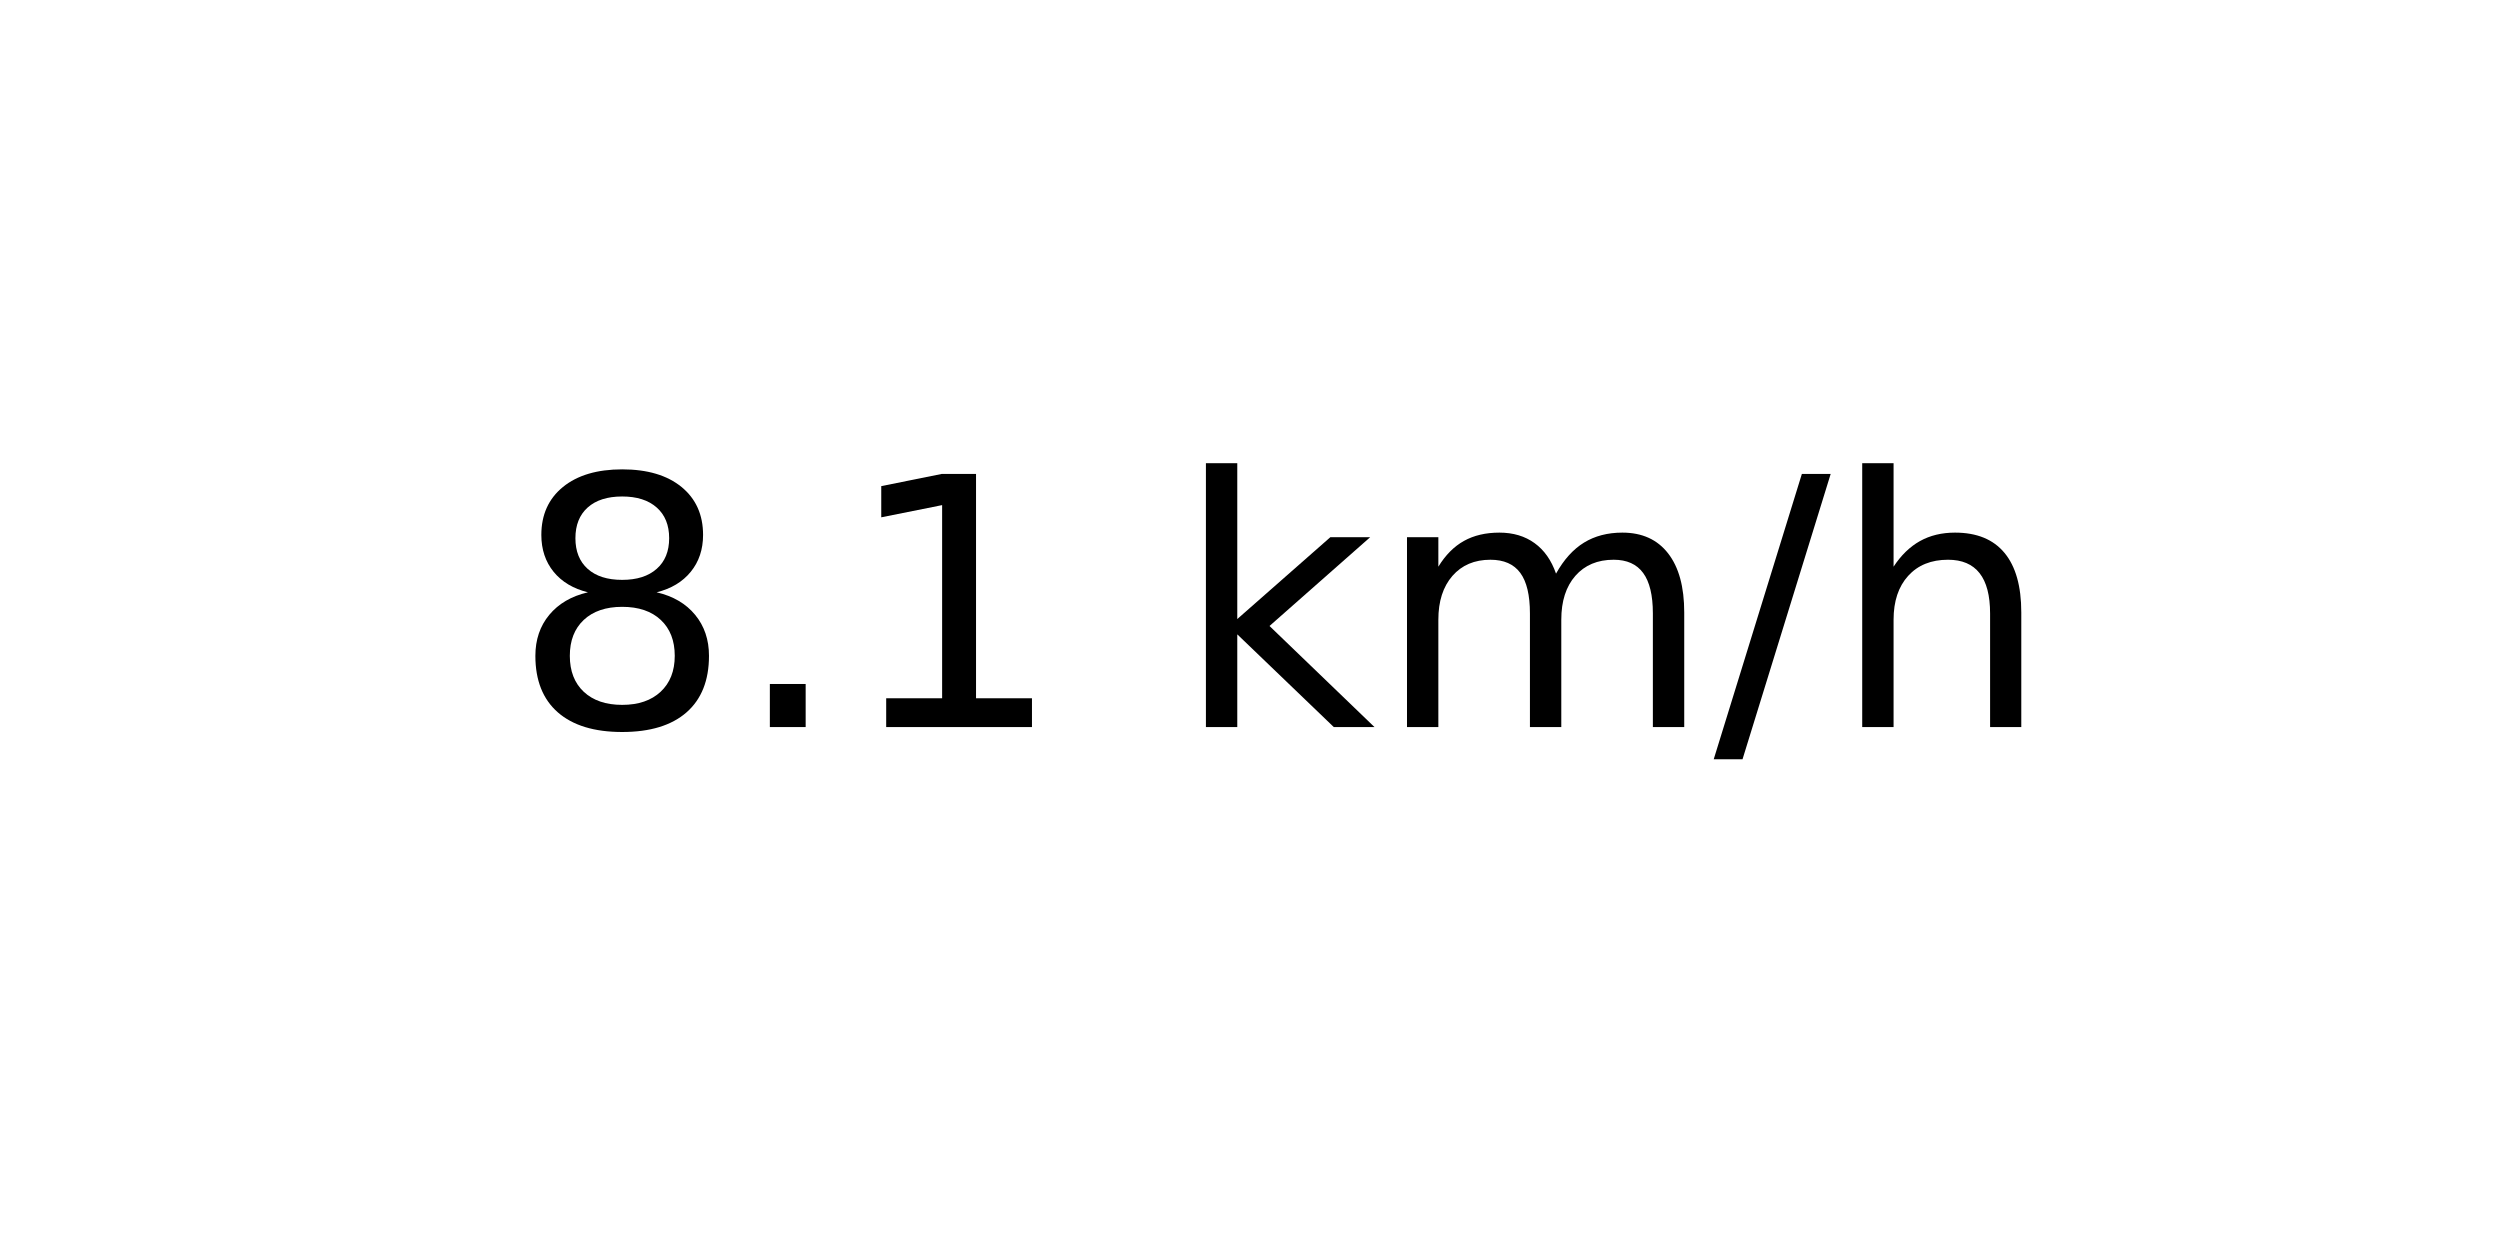
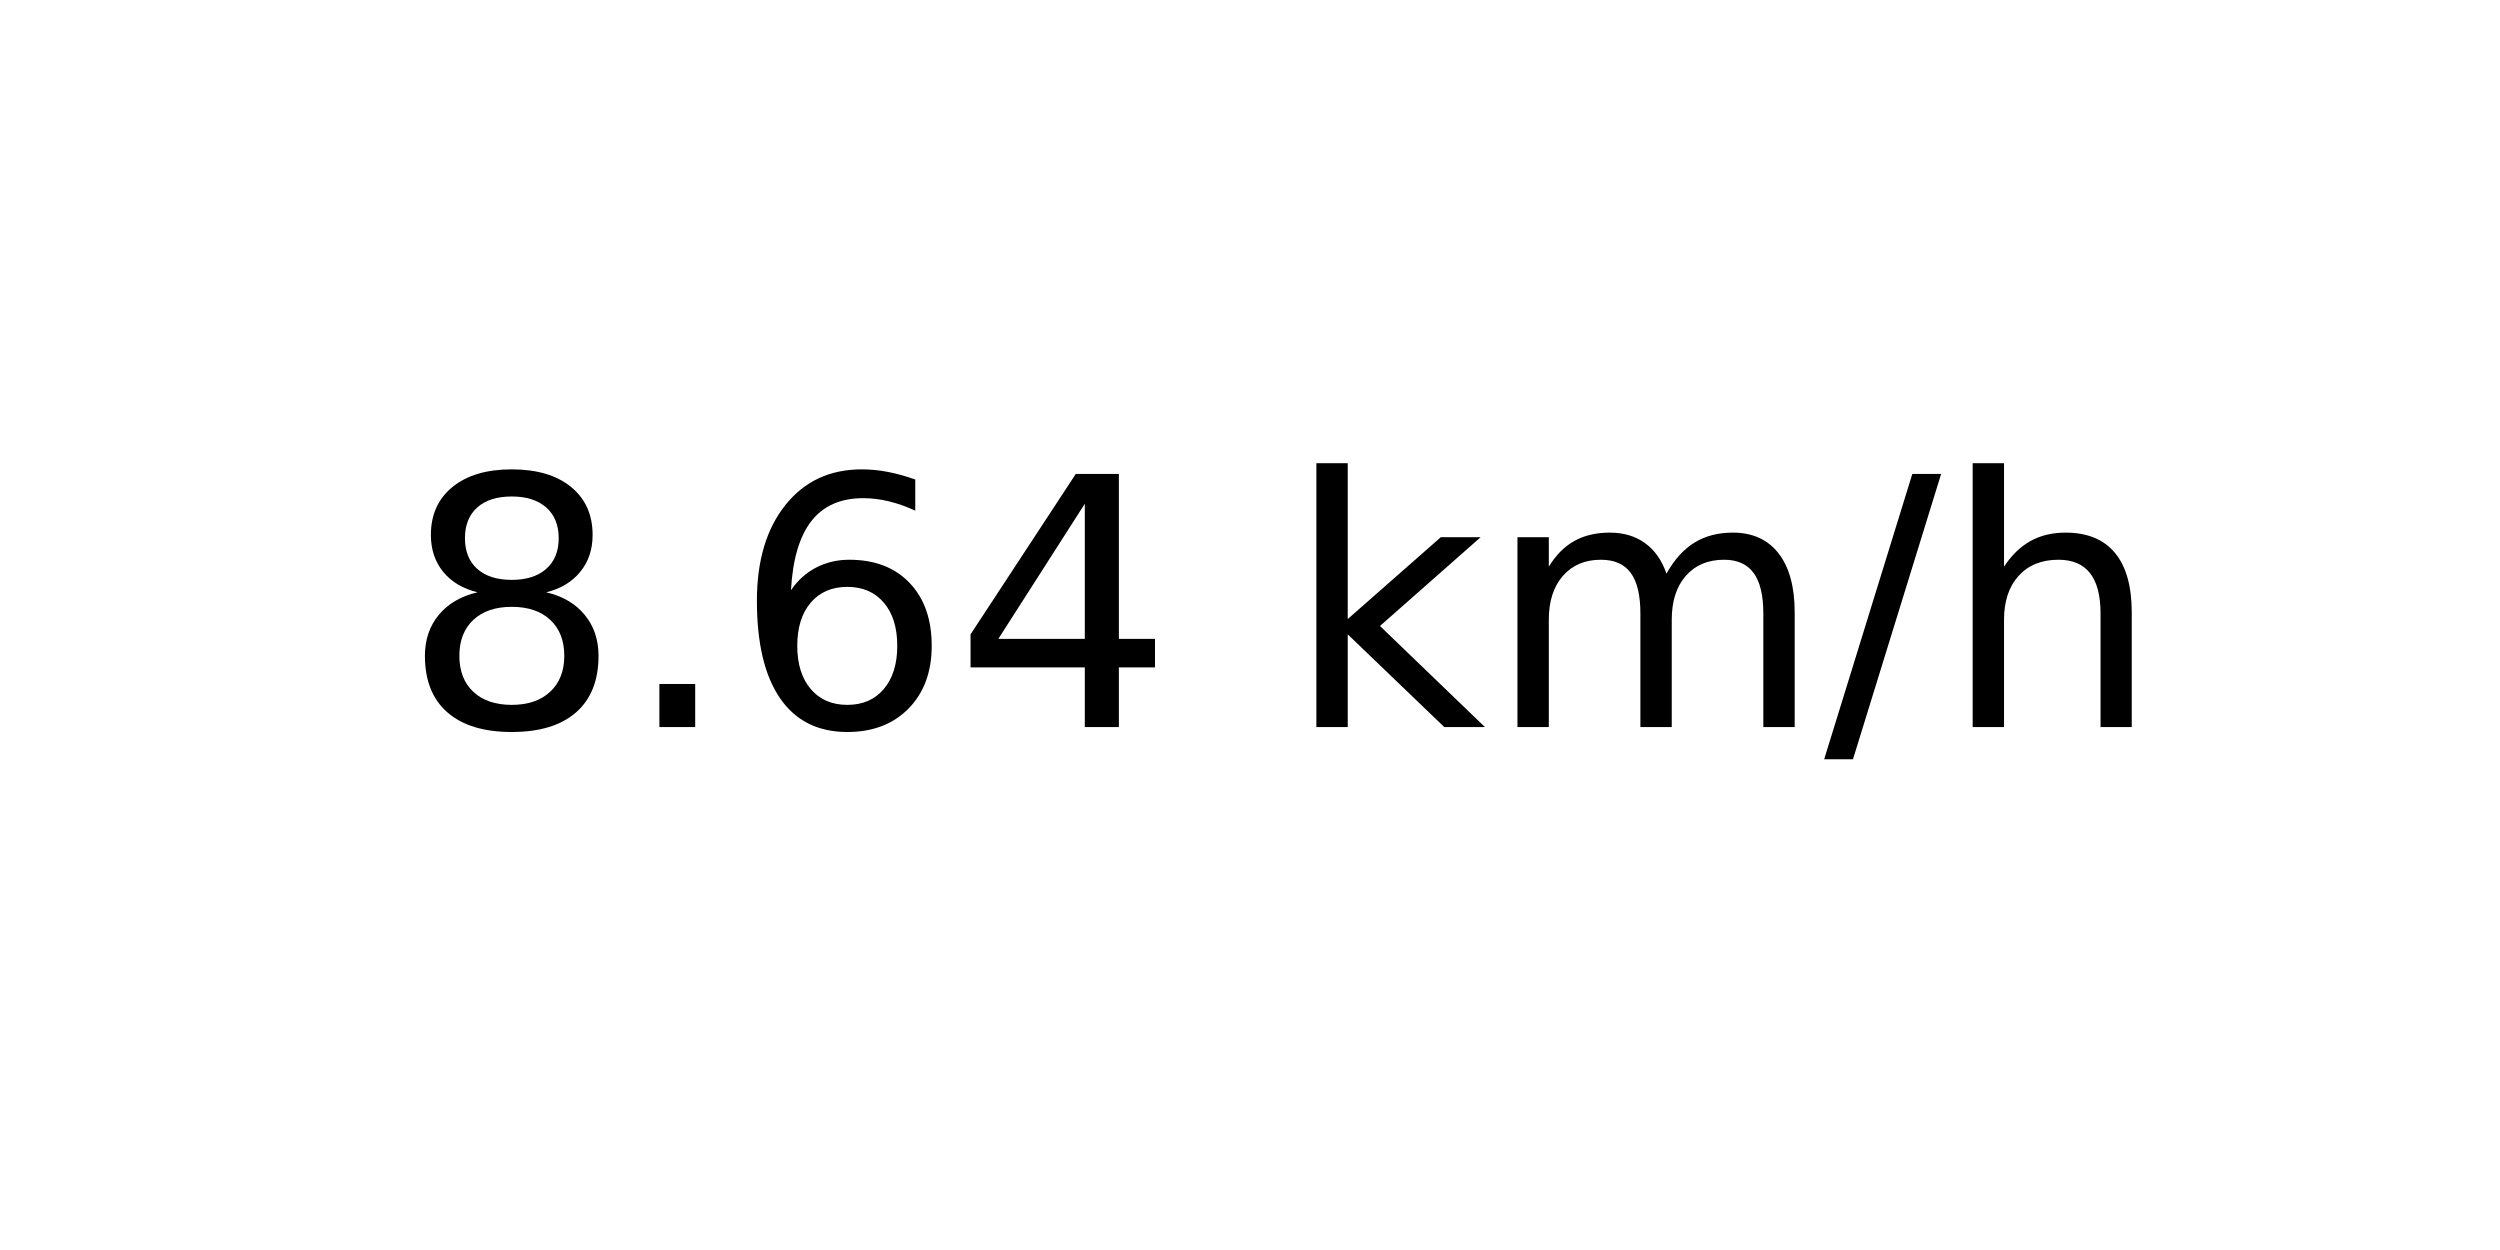
<svg xmlns="http://www.w3.org/2000/svg" xmlns:xlink="http://www.w3.org/1999/xlink" width="72pt" height="36pt" viewBox="0 0 72 36" version="1.1">
  <defs>
    <style type="text/css">*{stroke-linejoin: round; stroke-linecap: butt}</style>
  </defs>
  <g id="figure_1">
    <g id="axes_1">
      <g id="text_1">
-         <g transform="translate(14.74062 20.93937) scale(0.1 -0.1)">
+         <g transform="translate(11.55937 20.93937) scale(0.1 -0.1)">
          <defs>
            <path id="DejaVuSans-38" d="M 2034 2216  Q 1584 2216 1326 1975  Q 1069 1734 1069 1313  Q 1069 891 1326 650  Q 1584 409 2034 409  Q 2484 409 2743 651  Q 3003 894 3003 1313  Q 3003 1734 2745 1975  Q 2488 2216 2034 2216  z M 1403 2484  Q 997 2584 770 2862  Q 544 3141 544 3541  Q 544 4100 942 4425  Q 1341 4750 2034 4750  Q 2731 4750 3128 4425  Q 3525 4100 3525 3541  Q 3525 3141 3298 2862  Q 3072 2584 2669 2484  Q 3125 2378 3379 2068  Q 3634 1759 3634 1313  Q 3634 634 3220 271  Q 2806 -91 2034 -91  Q 1263 -91 848 271  Q 434 634 434 1313  Q 434 1759 690 2068  Q 947 2378 1403 2484  z M 1172 3481  Q 1172 3119 1398 2916  Q 1625 2713 2034 2713  Q 2441 2713 2670 2916  Q 2900 3119 2900 3481  Q 2900 3844 2670 4047  Q 2441 4250 2034 4250  Q 1625 4250 1398 4047  Q 1172 3844 1172 3481  z " transform="scale(0.015625)" />
            <path id="DejaVuSans-2e" d="M 684 794  L 1344 794  L 1344 0  L 684 0  L 684 794  z " transform="scale(0.015625)" />
-             <path id="DejaVuSans-31" d="M 794 531  L 1825 531  L 1825 4091  L 703 3866  L 703 4441  L 1819 4666  L 2450 4666  L 2450 531  L 3481 531  L 3481 0  L 794 0  L 794 531  z " transform="scale(0.015625)" />
+             <path id="DejaVuSans-36" d="M 2113 2584  Q 1688 2584 1439 2293  Q 1191 2003 1191 1497  Q 1191 994 1439 701  Q 1688 409 2113 409  Q 2538 409 2786 701  Q 3034 994 3034 1497  Q 3034 2003 2786 2293  Q 2538 2584 2113 2584  z M 3366 4563  L 3366 3988  Q 3128 4100 2886 4159  Q 2644 4219 2406 4219  Q 1781 4219 1451 3797  Q 1122 3375 1075 2522  Q 1259 2794 1537 2939  Q 1816 3084 2150 3084  Q 2853 3084 3261 2657  Q 3669 2231 3669 1497  Q 3669 778 3244 343  Q 2819 -91 2113 -91  Q 1303 -91 875 529  Q 447 1150 447 2328  Q 447 3434 972 4092  Q 1497 4750 2381 4750  Q 2619 4750 2861 4703  Q 3103 4656 3366 4563  z " transform="scale(0.015625)" />
+             <path id="DejaVuSans-34" d="M 2419 4116  L 825 1625  L 2419 1625  L 2419 4116  z M 2253 4666  L 3047 4666  L 3047 1625  L 3713 1625  L 3713 1100  L 3047 1100  L 3047 0  L 2419 0  L 2419 1100  L 313 1100  L 313 1709  L 2253 4666  z " transform="scale(0.015625)" />
            <path id="DejaVuSans-20" transform="scale(0.015625)" />
            <path id="DejaVuSans-6b" d="M 581 4863  L 1159 4863  L 1159 1991  L 2875 3500  L 3609 3500  L 1753 1863  L 3688 0  L 2938 0  L 1159 1709  L 1159 0  L 581 0  L 581 4863  z " transform="scale(0.015625)" />
            <path id="DejaVuSans-6d" d="M 3328 2828  Q 3544 3216 3844 3400  Q 4144 3584 4550 3584  Q 5097 3584 5394 3201  Q 5691 2819 5691 2113  L 5691 0  L 5113 0  L 5113 2094  Q 5113 2597 4934 2840  Q 4756 3084 4391 3084  Q 3944 3084 3684 2787  Q 3425 2491 3425 1978  L 3425 0  L 2847 0  L 2847 2094  Q 2847 2600 2669 2842  Q 2491 3084 2119 3084  Q 1678 3084 1418 2786  Q 1159 2488 1159 1978  L 1159 0  L 581 0  L 581 3500  L 1159 3500  L 1159 2956  Q 1356 3278 1631 3431  Q 1906 3584 2284 3584  Q 2666 3584 2933 3390  Q 3200 3197 3328 2828  z " transform="scale(0.015625)" />
            <path id="DejaVuSans-2f" d="M 1625 4666  L 2156 4666  L 531 -594  L 0 -594  L 1625 4666  z " transform="scale(0.015625)" />
            <path id="DejaVuSans-68" d="M 3513 2113  L 3513 0  L 2938 0  L 2938 2094  Q 2938 2591 2744 2837  Q 2550 3084 2163 3084  Q 1697 3084 1428 2787  Q 1159 2491 1159 1978  L 1159 0  L 581 0  L 581 4863  L 1159 4863  L 1159 2956  Q 1366 3272 1645 3428  Q 1925 3584 2291 3584  Q 2894 3584 3203 3211  Q 3513 2838 3513 2113  z " transform="scale(0.015625)" />
          </defs>
          <use xlink:href="#DejaVuSans-38" />
          <use xlink:href="#DejaVuSans-2e" x="63.623" />
-           <use xlink:href="#DejaVuSans-31" x="95.41" />
-           <use xlink:href="#DejaVuSans-20" x="159.033" />
-           <use xlink:href="#DejaVuSans-6b" x="190.82" />
-           <use xlink:href="#DejaVuSans-6d" x="248.73" />
-           <use xlink:href="#DejaVuSans-2f" x="346.143" />
-           <use xlink:href="#DejaVuSans-68" x="379.834" />
+           <use xlink:href="#DejaVuSans-36" x="95.41" />
+           <use xlink:href="#DejaVuSans-34" x="159.033" />
+           <use xlink:href="#DejaVuSans-20" x="222.656" />
+           <use xlink:href="#DejaVuSans-6b" x="254.443" />
+           <use xlink:href="#DejaVuSans-6d" x="312.354" />
+           <use xlink:href="#DejaVuSans-2f" x="409.766" />
+           <use xlink:href="#DejaVuSans-68" x="443.457" />
        </g>
      </g>
    </g>
  </g>
</svg>
